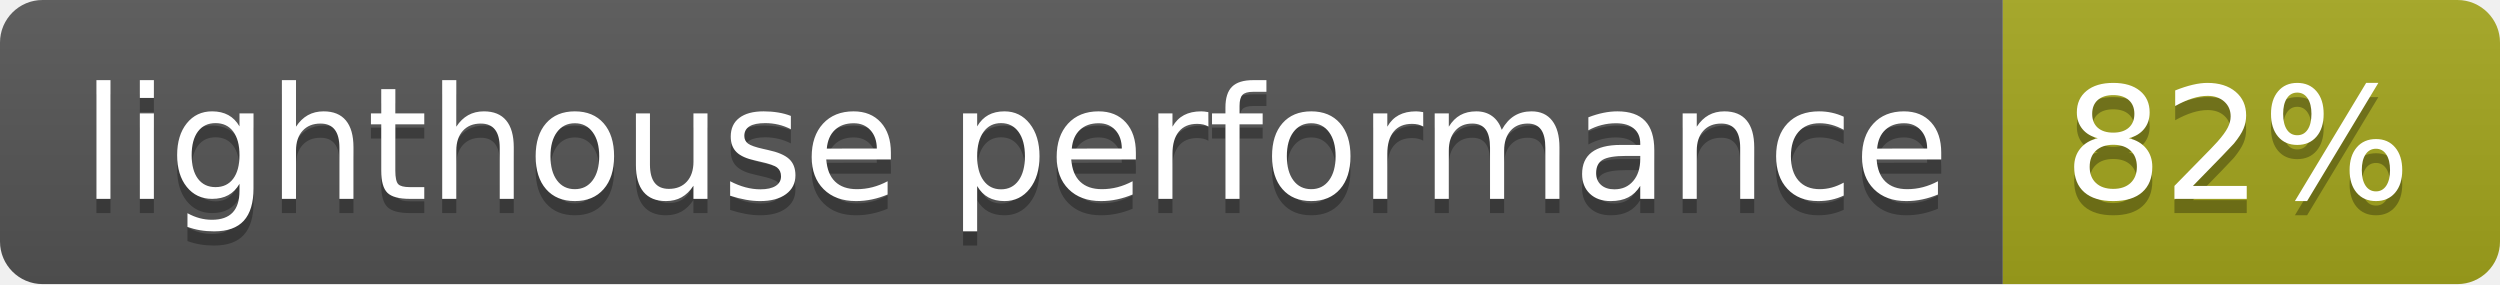
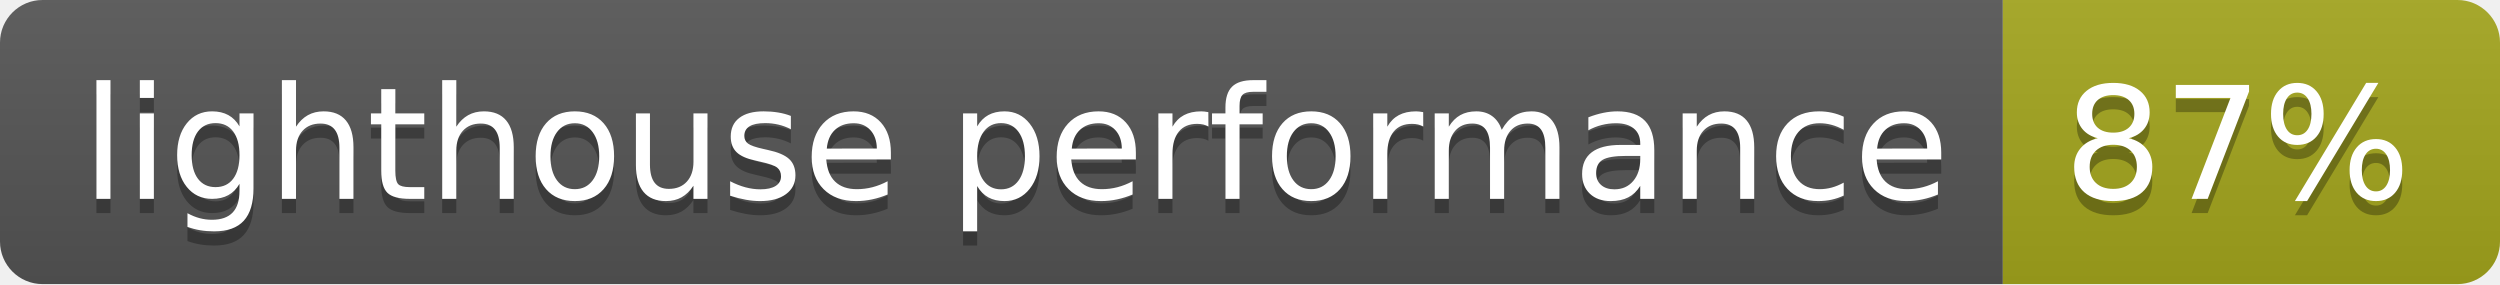
- <svg xmlns="http://www.w3.org/2000/svg" width="176" height="20" role="img" aria-label="lighthouse performance: 82%">
+ <svg xmlns="http://www.w3.org/2000/svg" width="176" height="20" role="img" aria-label="lighthouse performance: 87%">
  <linearGradient id="s" x2="0" y2="100%">
    <stop offset="0" stop-color="#bbb" stop-opacity=".1" />
    <stop offset="1" stop-opacity=".1" />
  </linearGradient>
  <clipPath id="r">
    <rect width="176" height="20" rx="3" fill="#fff" />
  </clipPath>
  <g clip-path="url(#r)">
    <rect width="141" height="20" fill="#555" />
    <rect x="141" width="35" height="20" fill="#a4a61d" />
    <rect width="176" height="20" fill="url(#s)" />
  </g>
  <g fill="#fff" text-anchor="middle" font-family="Verdana,Geneva,DejaVu Sans,sans-serif" text-rendering="geometricPrecision" font-size="110">
    <text aria-hidden="true" x="715" y="150" fill="#010101" fill-opacity=".3" transform="scale(.1)" textLength="1310">lighthouse performance</text>
    <text x="715" y="140" transform="scale(.1)" fill="#fff" textLength="1310">lighthouse performance</text>
-     <text aria-hidden="true" x="1575" y="150" fill="#010101" fill-opacity=".3" transform="scale(.1)" textLength="250">82%</text>
-     <text x="1575" y="140" transform="scale(.1)" fill="#fff" textLength="250">82%</text>
+     <text aria-hidden="true" x="1575" y="150" fill="#010101" fill-opacity=".3" transform="scale(.1)" textLength="250">87%</text>
+     <text x="1575" y="140" transform="scale(.1)" fill="#fff" textLength="250">87%</text>
  </g>
</svg>
